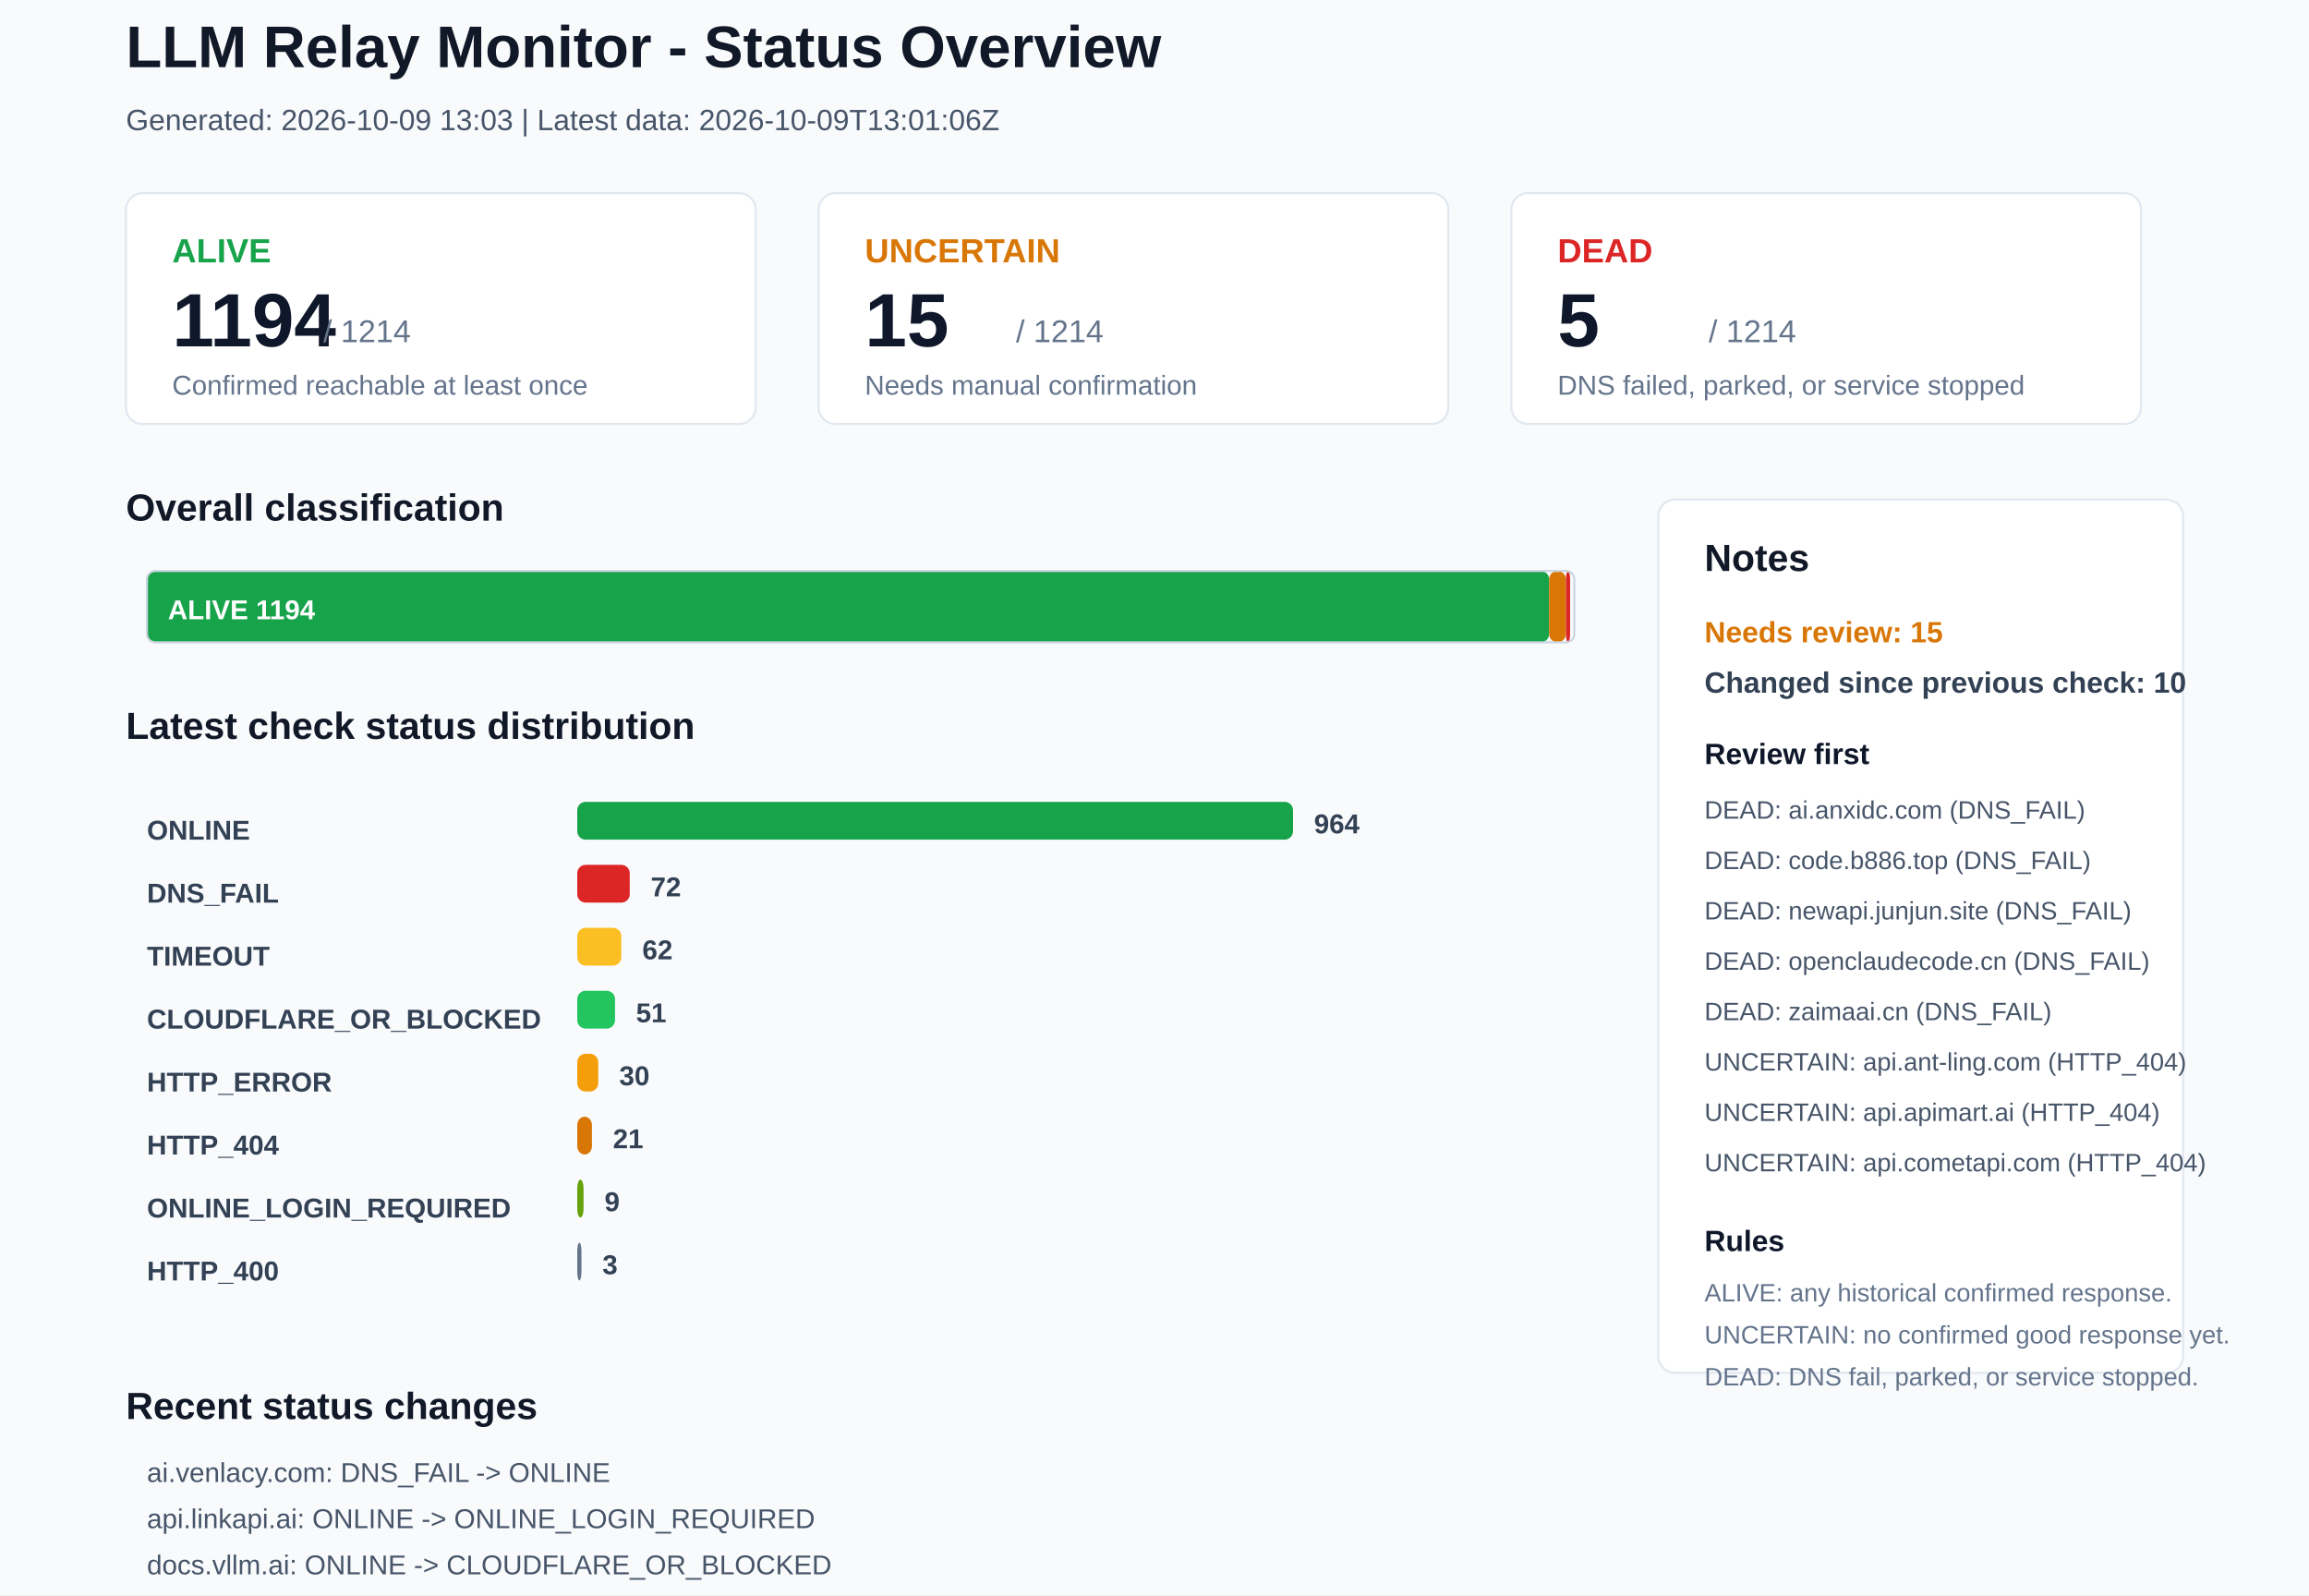
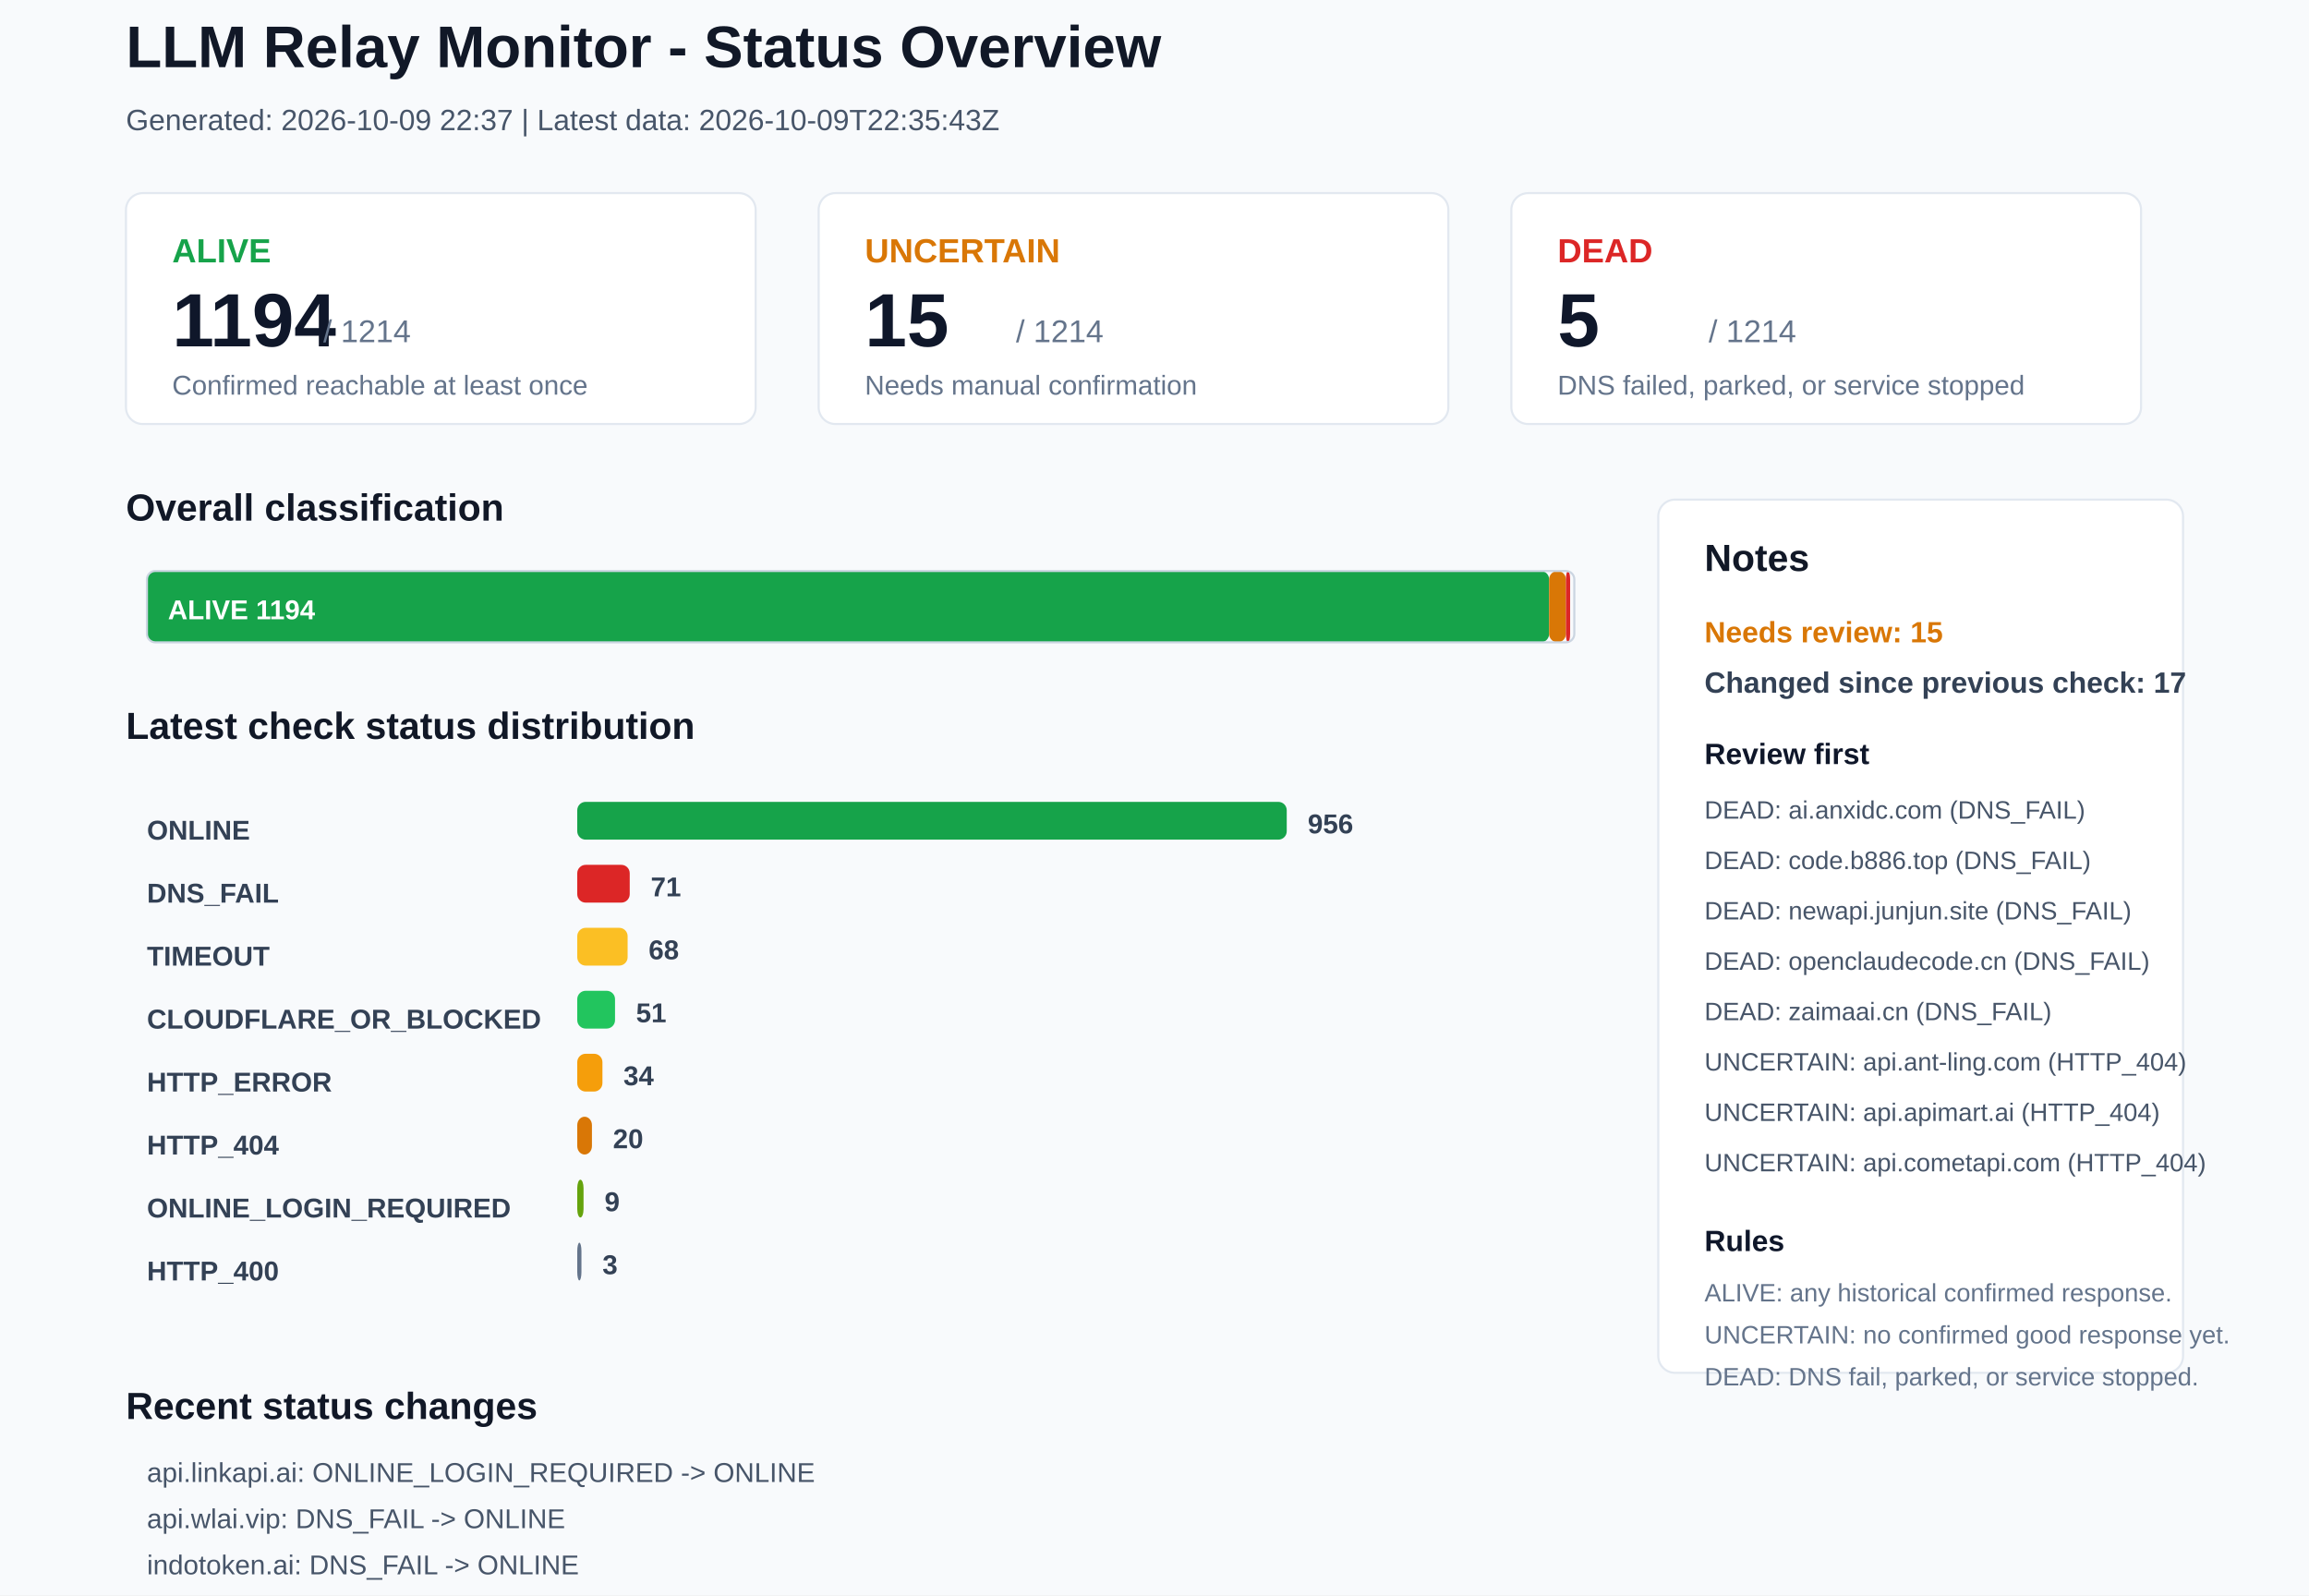
<svg xmlns="http://www.w3.org/2000/svg" width="1100" height="760" viewBox="0 0 1100 760">
  <rect x="0" y="0" width="1100" height="760" rx="0" fill="#F8FAFC" stroke="none" />
  <text x="60" y="32" font-family="Arial, sans-serif" font-size="28" font-weight="700" fill="#111827">LLM Relay Monitor - Status Overview</text>
-   <text x="60" y="62" font-family="Arial, sans-serif" font-size="14" font-weight="400" fill="#475569">Generated: 2026-10-09 13:03 | Latest data: 2026-10-09T13:01:06Z</text>
+   <text x="60" y="62" font-family="Arial, sans-serif" font-size="14" font-weight="400" fill="#475569">Generated: 2026-10-09 22:37 | Latest data: 2026-10-09T22:35:43Z</text>
  <rect x="60" y="92" width="300" height="110" rx="8" fill="#FFFFFF" stroke="#E2E8F0" />
  <text x="82" y="125" font-family="Arial, sans-serif" font-size="16" font-weight="700" fill="#16A34A">ALIVE</text>
  <text x="82" y="165" font-family="Arial, sans-serif" font-size="36" font-weight="700" fill="#0F172A">1194</text>
  <text x="154" y="163" font-family="Arial, sans-serif" font-size="15" font-weight="400" fill="#64748B">/ 1214</text>
  <text x="82" y="188" font-family="Arial, sans-serif" font-size="13" font-weight="400" fill="#64748B">Confirmed reachable at least once</text>
  <rect x="390" y="92" width="300" height="110" rx="8" fill="#FFFFFF" stroke="#E2E8F0" />
  <text x="412" y="125" font-family="Arial, sans-serif" font-size="16" font-weight="700" fill="#D97706">UNCERTAIN</text>
  <text x="412" y="165" font-family="Arial, sans-serif" font-size="36" font-weight="700" fill="#0F172A">15</text>
  <text x="484" y="163" font-family="Arial, sans-serif" font-size="15" font-weight="400" fill="#64748B">/ 1214</text>
  <text x="412" y="188" font-family="Arial, sans-serif" font-size="13" font-weight="400" fill="#64748B">Needs manual confirmation</text>
  <rect x="720" y="92" width="300" height="110" rx="8" fill="#FFFFFF" stroke="#E2E8F0" />
  <text x="742" y="125" font-family="Arial, sans-serif" font-size="16" font-weight="700" fill="#DC2626">DEAD</text>
  <text x="742" y="165" font-family="Arial, sans-serif" font-size="36" font-weight="700" fill="#0F172A">5</text>
  <text x="814" y="163" font-family="Arial, sans-serif" font-size="15" font-weight="400" fill="#64748B">/ 1214</text>
  <text x="742" y="188" font-family="Arial, sans-serif" font-size="13" font-weight="400" fill="#64748B">DNS failed, parked, or service stopped</text>
  <text x="60" y="248" font-family="Arial, sans-serif" font-size="18" font-weight="700" fill="#111827">Overall classification</text>
  <rect x="70" y="272" width="668" height="34" rx="4" fill="#16A34A" stroke="none" />
  <text x="80" y="295" font-family="Arial, sans-serif" font-size="13" font-weight="700" fill="#FFFFFF">ALIVE 1194</text>
  <rect x="738" y="272" width="8" height="34" rx="4" fill="#D97706" stroke="none" />
  <rect x="746" y="272" width="2" height="34" rx="4" fill="#DC2626" stroke="none" />
  <rect x="70" y="272" width="680" height="34" rx="4" fill="none" stroke="#CBD5E1" />
  <text x="60" y="352" font-family="Arial, sans-serif" font-size="18" font-weight="700" fill="#111827">Latest check status distribution</text>
  <text x="70" y="400" font-family="Arial, sans-serif" font-size="13" font-weight="700" fill="#334155">ONLINE</text>
-   <rect x="275" y="382" width="341" height="18" rx="4" fill="#16A34A" stroke="none" />
-   <text x="626" y="397" font-family="Arial, sans-serif" font-size="13" font-weight="700" fill="#334155">964</text>
+   <rect x="275" y="382" width="338" height="18" rx="4" fill="#16A34A" stroke="none" />
+   <text x="623" y="397" font-family="Arial, sans-serif" font-size="13" font-weight="700" fill="#334155">956</text>
  <text x="70" y="430" font-family="Arial, sans-serif" font-size="13" font-weight="700" fill="#334155">DNS_FAIL</text>
  <rect x="275" y="412" width="25" height="18" rx="4" fill="#DC2626" stroke="none" />
-   <text x="310" y="427" font-family="Arial, sans-serif" font-size="13" font-weight="700" fill="#334155">72</text>
+   <text x="310" y="427" font-family="Arial, sans-serif" font-size="13" font-weight="700" fill="#334155">71</text>
  <text x="70" y="460" font-family="Arial, sans-serif" font-size="13" font-weight="700" fill="#334155">TIMEOUT</text>
-   <rect x="275" y="442" width="21" height="18" rx="4" fill="#FBBF24" stroke="none" />
-   <text x="306" y="457" font-family="Arial, sans-serif" font-size="13" font-weight="700" fill="#334155">62</text>
+   <rect x="275" y="442" width="24" height="18" rx="4" fill="#FBBF24" stroke="none" />
+   <text x="309" y="457" font-family="Arial, sans-serif" font-size="13" font-weight="700" fill="#334155">68</text>
  <text x="70" y="490" font-family="Arial, sans-serif" font-size="13" font-weight="700" fill="#334155">CLOUDFLARE_OR_BLOCKED</text>
  <rect x="275" y="472" width="18" height="18" rx="4" fill="#22C55E" stroke="none" />
  <text x="303" y="487" font-family="Arial, sans-serif" font-size="13" font-weight="700" fill="#334155">51</text>
  <text x="70" y="520" font-family="Arial, sans-serif" font-size="13" font-weight="700" fill="#334155">HTTP_ERROR</text>
-   <rect x="275" y="502" width="10" height="18" rx="4" fill="#F59E0B" stroke="none" />
-   <text x="295" y="517" font-family="Arial, sans-serif" font-size="13" font-weight="700" fill="#334155">30</text>
+   <rect x="275" y="502" width="12" height="18" rx="4" fill="#F59E0B" stroke="none" />
+   <text x="297" y="517" font-family="Arial, sans-serif" font-size="13" font-weight="700" fill="#334155">34</text>
  <text x="70" y="550" font-family="Arial, sans-serif" font-size="13" font-weight="700" fill="#334155">HTTP_404</text>
  <rect x="275" y="532" width="7" height="18" rx="4" fill="#D97706" stroke="none" />
-   <text x="292" y="547" font-family="Arial, sans-serif" font-size="13" font-weight="700" fill="#334155">21</text>
+   <text x="292" y="547" font-family="Arial, sans-serif" font-size="13" font-weight="700" fill="#334155">20</text>
  <text x="70" y="580" font-family="Arial, sans-serif" font-size="13" font-weight="700" fill="#334155">ONLINE_LOGIN_REQUIRED</text>
  <rect x="275" y="562" width="3" height="18" rx="4" fill="#65A30D" stroke="none" />
  <text x="288" y="577" font-family="Arial, sans-serif" font-size="13" font-weight="700" fill="#334155">9</text>
  <text x="70" y="610" font-family="Arial, sans-serif" font-size="13" font-weight="700" fill="#334155">HTTP_400</text>
  <rect x="275" y="592" width="2" height="18" rx="4" fill="#64748B" stroke="none" />
  <text x="287" y="607" font-family="Arial, sans-serif" font-size="13" font-weight="700" fill="#334155">3</text>
  <rect x="790" y="238" width="250" height="416" rx="8" fill="#FFFFFF" stroke="#E2E8F0" />
  <text x="812" y="272" font-family="Arial, sans-serif" font-size="18" font-weight="700" fill="#111827">Notes</text>
  <text x="812" y="306" font-family="Arial, sans-serif" font-size="14" font-weight="700" fill="#D97706">Needs review: 15</text>
-   <text x="812" y="330" font-family="Arial, sans-serif" font-size="14" font-weight="700" fill="#334155">Changed since previous check: 10</text>
+   <text x="812" y="330" font-family="Arial, sans-serif" font-size="14" font-weight="700" fill="#334155">Changed since previous check: 17</text>
  <text x="812" y="364" font-family="Arial, sans-serif" font-size="14" font-weight="700" fill="#0F172A">Review first</text>
  <text x="812" y="390" font-family="Arial, sans-serif" font-size="12" font-weight="400" fill="#475569">DEAD: ai.anxidc.com (DNS_FAIL)</text>
  <text x="812" y="414" font-family="Arial, sans-serif" font-size="12" font-weight="400" fill="#475569">DEAD: code.b886.top (DNS_FAIL)</text>
  <text x="812" y="438" font-family="Arial, sans-serif" font-size="12" font-weight="400" fill="#475569">DEAD: newapi.junjun.site (DNS_FAIL)</text>
  <text x="812" y="462" font-family="Arial, sans-serif" font-size="12" font-weight="400" fill="#475569">DEAD: openclaudecode.cn (DNS_FAIL)</text>
  <text x="812" y="486" font-family="Arial, sans-serif" font-size="12" font-weight="400" fill="#475569">DEAD: zaimaai.cn (DNS_FAIL)</text>
  <text x="812" y="510" font-family="Arial, sans-serif" font-size="12" font-weight="400" fill="#475569">UNCERTAIN: api.ant-ling.com (HTTP_404)</text>
  <text x="812" y="534" font-family="Arial, sans-serif" font-size="12" font-weight="400" fill="#475569">UNCERTAIN: api.apimart.ai (HTTP_404)</text>
  <text x="812" y="558" font-family="Arial, sans-serif" font-size="12" font-weight="400" fill="#475569">UNCERTAIN: api.cometapi.com (HTTP_404)</text>
  <text x="812" y="596" font-family="Arial, sans-serif" font-size="14" font-weight="700" fill="#0F172A">Rules</text>
  <text x="812" y="620" font-family="Arial, sans-serif" font-size="12" font-weight="400" fill="#64748B">ALIVE: any historical confirmed response.</text>
  <text x="812" y="640" font-family="Arial, sans-serif" font-size="12" font-weight="400" fill="#64748B">UNCERTAIN: no confirmed good response yet.</text>
  <text x="812" y="660" font-family="Arial, sans-serif" font-size="12" font-weight="400" fill="#64748B">DEAD: DNS fail, parked, or service stopped.</text>
  <text x="60" y="676" font-family="Arial, sans-serif" font-size="18" font-weight="700" fill="#111827">Recent status changes</text>
-   <text x="70" y="706" font-family="Arial, sans-serif" font-size="13" font-weight="400" fill="#475569">ai.venlacy.com: DNS_FAIL -&gt; ONLINE</text>
-   <text x="70" y="728" font-family="Arial, sans-serif" font-size="13" font-weight="400" fill="#475569">api.linkapi.ai: ONLINE -&gt; ONLINE_LOGIN_REQUIRED</text>
-   <text x="70" y="750" font-family="Arial, sans-serif" font-size="13" font-weight="400" fill="#475569">docs.vllm.ai: ONLINE -&gt; CLOUDFLARE_OR_BLOCKED</text>
-   <text x="70" y="772" font-family="Arial, sans-serif" font-size="13" font-weight="400" fill="#475569">flowapi.fun: TIMEOUT -&gt; ONLINE</text>
-   <text x="70" y="794" font-family="Arial, sans-serif" font-size="13" font-weight="400" fill="#475569">indotoken.ai: ONLINE -&gt; DNS_FAIL</text>
-   <text x="70" y="816" font-family="Arial, sans-serif" font-size="13" font-weight="400" fill="#475569">pantao.asia: ONLINE -&gt; DNS_FAIL</text>
+   <text x="70" y="706" font-family="Arial, sans-serif" font-size="13" font-weight="400" fill="#475569">api.linkapi.ai: ONLINE_LOGIN_REQUIRED -&gt; ONLINE</text>
+   <text x="70" y="728" font-family="Arial, sans-serif" font-size="13" font-weight="400" fill="#475569">api.wlai.vip: DNS_FAIL -&gt; ONLINE</text>
+   <text x="70" y="750" font-family="Arial, sans-serif" font-size="13" font-weight="400" fill="#475569">indotoken.ai: DNS_FAIL -&gt; ONLINE</text>
+   <text x="70" y="772" font-family="Arial, sans-serif" font-size="13" font-weight="400" fill="#475569">juhes.com: TIMEOUT -&gt; ONLINE</text>
+   <text x="70" y="794" font-family="Arial, sans-serif" font-size="13" font-weight="400" fill="#475569">linkapi.ai: ONLINE -&gt; ONLINE_LOGIN_REQUIRED</text>
+   <text x="70" y="816" font-family="Arial, sans-serif" font-size="13" font-weight="400" fill="#475569">growupapi.ltd: ONLINE -&gt; DNS_FAIL</text>
</svg>
